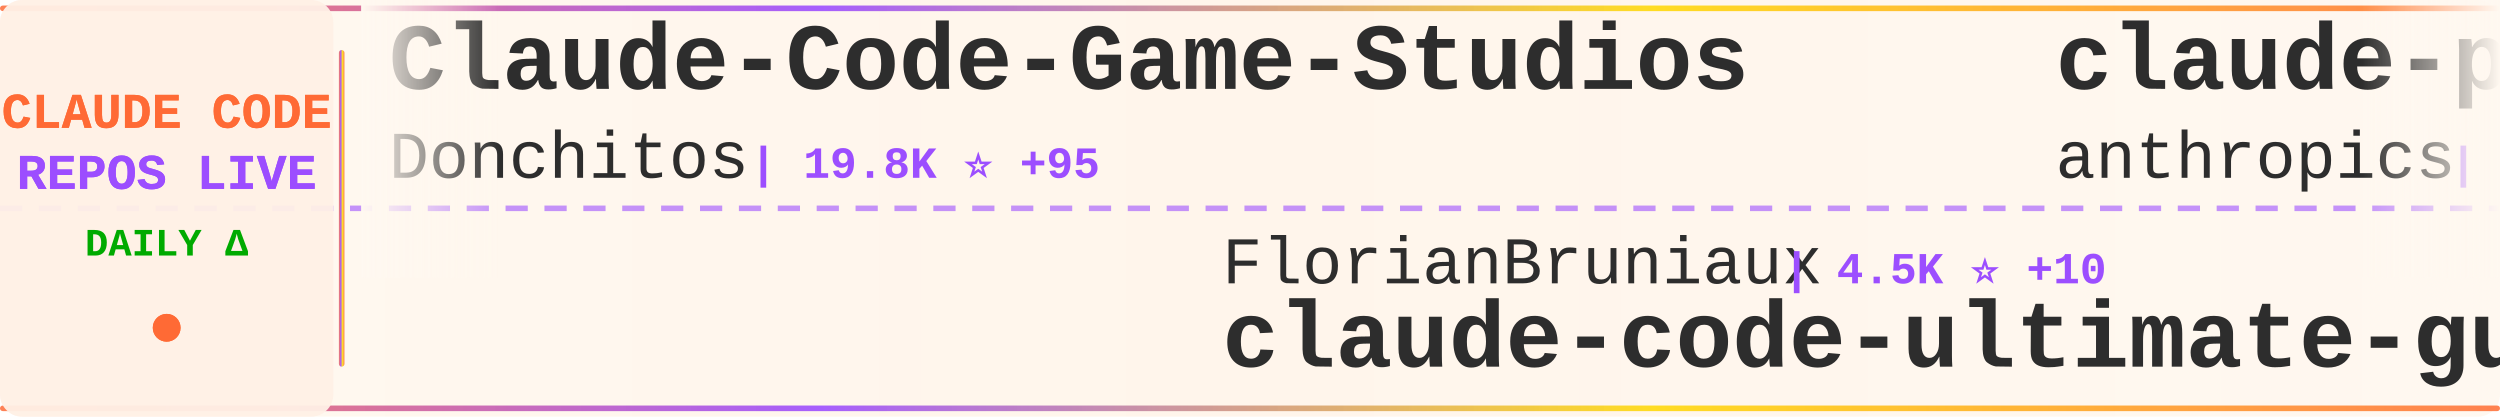
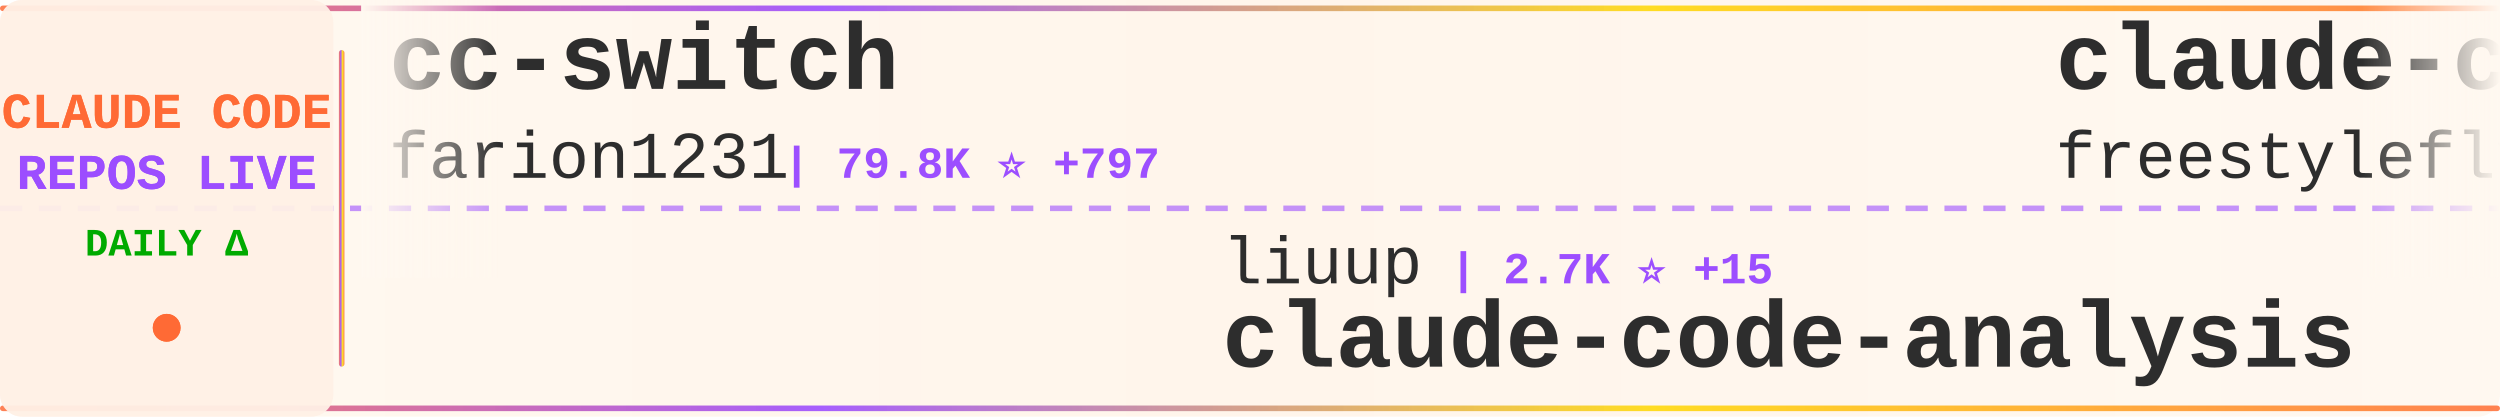
<svg xmlns="http://www.w3.org/2000/svg" width="900" height="150">
  <defs>
    <linearGradient id="tickerBg" x1="0%" y1="0%" x2="100%" y2="0%">
      <stop offset="0%" style="stop-color:#fff8f0;stop-opacity:0.98" />
      <stop offset="50%" style="stop-color:#fff5eb;stop-opacity:1" />
      <stop offset="100%" style="stop-color:#fff8f0;stop-opacity:0.98" />
    </linearGradient>
    <linearGradient id="borderGrad" x1="0%" y1="0%" x2="100%" y2="0%">
      <stop offset="0%" style="stop-color:#FF6B35;stop-opacity:0.85">
        <animate attributeName="stop-opacity" values="0.85;1;0.85" dur="2s" repeatCount="indefinite" />
      </stop>
      <stop offset="33%" style="stop-color:#9C4EFF;stop-opacity:0.9">
        <animate attributeName="stop-opacity" values="0.9;1;0.9" dur="2.2s" repeatCount="indefinite" />
      </stop>
      <stop offset="66%" style="stop-color:#FFD700;stop-opacity:0.85">
        <animate attributeName="stop-opacity" values="0.85;1;0.85" dur="1.8s" repeatCount="indefinite" />
      </stop>
      <stop offset="100%" style="stop-color:#FF6B35;stop-opacity:0.85">
        <animate attributeName="stop-opacity" values="0.85;1;0.85" dur="2s" repeatCount="indefinite" />
      </stop>
    </linearGradient>
    <filter id="textGlow">
      <feGaussianBlur stdDeviation="0.15" result="coloredBlur" />
      <feMerge>
        <feMergeNode in="coloredBlur" />
        <feMergeNode in="SourceGraphic" />
      </feMerge>
    </filter>
    <filter id="metricGlow">
      <feGaussianBlur stdDeviation="0.2" result="coloredBlur" />
      <feMerge>
        <feMergeNode in="coloredBlur" />
        <feMergeNode in="SourceGraphic" />
      </feMerge>
    </filter>
    <linearGradient id="leftFade" x1="0%" y1="0%" x2="100%" y2="0%">
      <stop offset="0%" style="stop-color:#fff8f0;stop-opacity:1" />
      <stop offset="100%" style="stop-color:#fff8f0;stop-opacity:0" />
    </linearGradient>
    <linearGradient id="rightFade" x1="0%" y1="0%" x2="100%" y2="0%">
      <stop offset="0%" style="stop-color:#fff8f0;stop-opacity:0" />
      <stop offset="100%" style="stop-color:#fff8f0;stop-opacity:1" />
    </linearGradient>
  </defs>
  <rect width="900" height="150" fill="url(#tickerBg)" rx="8" />
  <rect x="0" y="2" width="900" height="2" fill="url(#borderGrad)" rx="1" />
  <rect x="0" y="146" width="900" height="2" fill="url(#borderGrad)" rx="1" />
  <line x1="0" y1="75" x2="900" y2="75" stroke="#9C4EFF" stroke-width="2" stroke-dasharray="8 6" opacity="0.6" />
  <rect x="0" y="0" width="120" height="150" fill="#fff0e6" opacity="0.95" rx="8" />
  <text x="60" y="46" font-family="'Courier New', monospace" font-size="18" font-weight="bold" fill="#FF6B35" text-anchor="middle" filter="url(#textGlow)">
    CLAUDE CODE
  </text>
  <text x="60" y="68" font-family="'Courier New', monospace" font-size="18" font-weight="bold" fill="#9C4EFF" text-anchor="middle" filter="url(#textGlow)">
    REPOS LIVE
  </text>
  <text x="60" y="92" font-family="'Courier New', monospace" font-size="14" font-weight="bold" fill="#00aa00" text-anchor="middle">
    DAILY Δ
  </text>
  <circle cx="60" cy="118" r="5" fill="#FF6B35" filter="url(#metricGlow)">
    <animate attributeName="r" values="4;6;4" dur="1.5s" repeatCount="indefinite" />
    <animate attributeName="opacity" values="0.6;1;0.6" dur="1.5s" repeatCount="indefinite" />
  </circle>
  <rect x="122" y="18" width="2" height="114" fill="url(#borderGrad)" rx="1" />
  <clipPath id="tickerClip">
    <rect x="130" y="0" width="770" height="150" />
  </clipPath>
  <g clip-path="url(#tickerClip)">
    <g id="tickerItems">
      <animateTransform attributeName="transform" attributeType="XML" type="translate" from="0 0" to="-3000 0" dur="54s" repeatCount="indefinite" />
      <g transform="translate(0, 0)">
-         <text x="140" y="32" font-family="'Courier New', monospace" font-size="34" font-weight="bold" fill="#2d2d2d">Claude-Code-Game-Studios</text>
-         <text x="140" y="64" font-family="'Courier New', monospace" font-size="24" font-weight="normal" fill="#2d2d2d" opacity="1.0">Donchitos</text>
-         <text x="270" y="64" font-family="'Courier New', monospace" font-size="16" font-weight="bold" fill="#9C4EFF"> | 19.8K ⭐ +95</text>
+         <text x="140" y="32" font-family="'Courier New', monospace" font-size="34" font-weight="bold" fill="#2d2d2d">cc-switch</text>
+         <text x="140" y="64" font-family="'Courier New', monospace" font-size="24" font-weight="normal" fill="#2d2d2d" opacity="1.0">farion1231</text>
+         <text x="282" y="64" font-family="'Courier New', monospace" font-size="16" font-weight="bold" fill="#9C4EFF"> | 79.8K ⭐ +797</text>
      </g>
      <g transform="translate(300, 0)">
-         <text x="140" y="102" font-family="'Courier New', monospace" font-size="24" font-weight="normal" fill="#2d2d2d" opacity="1.0">FlorianBruniaux</text>
-         <text x="342" y="102" font-family="'Courier New', monospace" font-size="16" font-weight="bold" fill="#9C4EFF"> | 4.5K ⭐ +10</text>
-         <text x="140" y="132" font-family="'Courier New', monospace" font-size="34" font-weight="bold" fill="#2d2d2d">claude-code-ultimate-gui...</text>
+         <text x="140" y="102" font-family="'Courier New', monospace" font-size="24" font-weight="normal" fill="#2d2d2d" opacity="1.0">liuup</text>
+         <text x="222" y="102" font-family="'Courier New', monospace" font-size="16" font-weight="bold" fill="#9C4EFF"> | 2.7K ⭐ +15</text>
+         <text x="140" y="132" font-family="'Courier New', monospace" font-size="34" font-weight="bold" fill="#2d2d2d">claude-code-analysis</text>
      </g>
      <g transform="translate(600, 0)">
-         <text x="140" y="32" font-family="'Courier New', monospace" font-size="34" font-weight="bold" fill="#2d2d2d">claude-plugins-official</text>
-         <text x="140" y="64" font-family="'Courier New', monospace" font-size="24" font-weight="normal" fill="#2d2d2d" opacity="1.0">anthropics</text>
-         <text x="282" y="64" font-family="'Courier New', monospace" font-size="16" font-weight="bold" fill="#9C4EFF"> | 27.2K ⭐ +923</text>
+         <text x="140" y="32" font-family="'Courier New', monospace" font-size="34" font-weight="bold" fill="#2d2d2d">claude-code</text>
+         <text x="140" y="64" font-family="'Courier New', monospace" font-size="24" font-weight="normal" fill="#2d2d2d" opacity="1.0">freestylefly</text>
+         <text x="306" y="64" font-family="'Courier New', monospace" font-size="16" font-weight="bold" fill="#9C4EFF"> | 125 ⭐</text>
      </g>
      <g transform="translate(900, 0)">
-         <text x="140" y="102" font-family="'Courier New', monospace" font-size="24" font-weight="normal" fill="#2d2d2d" opacity="1.0">ykdojo</text>
-         <text x="234" y="102" font-family="'Courier New', monospace" font-size="16" font-weight="bold" fill="#9C4EFF"> | 8.5K ⭐ +23</text>
-         <text x="140" y="132" font-family="'Courier New', monospace" font-size="34" font-weight="bold" fill="#2d2d2d">claude-code-tips</text>
+         <text x="140" y="102" font-family="'Courier New', monospace" font-size="24" font-weight="normal" fill="#2d2d2d" opacity="1.0">KPR111</text>
+         <text x="234" y="102" font-family="'Courier New', monospace" font-size="16" font-weight="bold" fill="#9C4EFF"> | 17 ⭐</text>
+         <text x="140" y="132" font-family="'Courier New', monospace" font-size="34" font-weight="bold" fill="#2d2d2d">Claude-Code</text>
      </g>
      <g transform="translate(1200, 0)">
-         <text x="140" y="32" font-family="'Courier New', monospace" font-size="34" font-weight="bold" fill="#2d2d2d">claude-code-guide</text>
-         <text x="140" y="64" font-family="'Courier New', monospace" font-size="24" font-weight="normal" fill="#2d2d2d" opacity="1.0">Cranot</text>
-         <text x="234" y="64" font-family="'Courier New', monospace" font-size="16" font-weight="bold" fill="#9C4EFF"> | 2.8K ⭐ +6</text>
+         <text x="140" y="32" font-family="'Courier New', monospace" font-size="34" font-weight="bold" fill="#2d2d2d">claude-code-source</text>
+         <text x="140" y="64" font-family="'Courier New', monospace" font-size="24" font-weight="normal" fill="#2d2d2d" opacity="1.0">hangsman</text>
+         <text x="258" y="64" font-family="'Courier New', monospace" font-size="16" font-weight="bold" fill="#9C4EFF"> | 780 ⭐</text>
      </g>
      <g transform="translate(1500, 0)">
-         <text x="140" y="102" font-family="'Courier New', monospace" font-size="24" font-weight="normal" fill="#2d2d2d" opacity="1.0">tanbiralam</text>
-         <text x="282" y="102" font-family="'Courier New', monospace" font-size="16" font-weight="bold" fill="#9C4EFF"> | 1.7K ⭐ +5</text>
+         <text x="140" y="102" font-family="'Courier New', monospace" font-size="24" font-weight="normal" fill="#2d2d2d" opacity="1.0">alex000kim</text>
+         <text x="282" y="102" font-family="'Courier New', monospace" font-size="16" font-weight="bold" fill="#9C4EFF"> | 227 ⭐</text>
        <text x="140" y="132" font-family="'Courier New', monospace" font-size="34" font-weight="bold" fill="#2d2d2d">claude-code</text>
      </g>
      <g transform="translate(1800, 0)">
-         <text x="140" y="32" font-family="'Courier New', monospace" font-size="34" font-weight="bold" fill="#2d2d2d">claude-code-source-build</text>
-         <text x="140" y="64" font-family="'Courier New', monospace" font-size="24" font-weight="normal" fill="#2d2d2d" opacity="1.0">andrew-kramer-inno</text>
-         <text x="378" y="64" font-family="'Courier New', monospace" font-size="16" font-weight="bold" fill="#9C4EFF"> | 590 ⭐</text>
+         <text x="140" y="32" font-family="'Courier New', monospace" font-size="34" font-weight="bold" fill="#2d2d2d">sc-claude-code-files</text>
+         <text x="140" y="64" font-family="'Courier New', monospace" font-size="24" font-weight="normal" fill="#2d2d2d" opacity="1.0">https-deeplearning-ai</text>
+         <text x="414" y="64" font-family="'Courier New', monospace" font-size="16" font-weight="bold" fill="#9C4EFF"> | 517 ⭐ +1</text>
      </g>
      <g transform="translate(2100, 0)">
-         <text x="140" y="102" font-family="'Courier New', monospace" font-size="24" font-weight="normal" fill="#2d2d2d" opacity="1.0">davila7</text>
-         <text x="246" y="102" font-family="'Courier New', monospace" font-size="16" font-weight="bold" fill="#9C4EFF"> | 27.5K ⭐ +33</text>
-         <text x="140" y="132" font-family="'Courier New', monospace" font-size="34" font-weight="bold" fill="#2d2d2d">claude-code-templates</text>
+         <text x="140" y="102" font-family="'Courier New', monospace" font-size="24" font-weight="normal" fill="#2d2d2d" opacity="1.0">lintsinghua</text>
+         <text x="294" y="102" font-family="'Courier New', monospace" font-size="16" font-weight="bold" fill="#9C4EFF"> | 3.4K ⭐ +10</text>
+         <text x="140" y="132" font-family="'Courier New', monospace" font-size="34" font-weight="bold" fill="#2d2d2d">claude-code-book</text>
      </g>
      <g transform="translate(2400, 0)">
-         <text x="140" y="32" font-family="'Courier New', monospace" font-size="34" font-weight="bold" fill="#2d2d2d">edmunds-claude-code</text>
-         <text x="140" y="64" font-family="'Courier New', monospace" font-size="24" font-weight="normal" fill="#2d2d2d" opacity="1.0">edmund-io</text>
-         <text x="270" y="64" font-family="'Courier New', monospace" font-size="16" font-weight="bold" fill="#9C4EFF"> | 1.4K ⭐</text>
+         <text x="140" y="32" font-family="'Courier New', monospace" font-size="34" font-weight="bold" fill="#2d2d2d">claude_codex_bridge</text>
+         <text x="140" y="64" font-family="'Courier New', monospace" font-size="24" font-weight="normal" fill="#2d2d2d" opacity="1.0">SeemSeam</text>
+         <text x="258" y="64" font-family="'Courier New', monospace" font-size="16" font-weight="bold" fill="#9C4EFF"> | 2.8K ⭐ +8</text>
      </g>
      <g transform="translate(2700, 0)">
-         <text x="140" y="102" font-family="'Courier New', monospace" font-size="24" font-weight="normal" fill="#2d2d2d" opacity="1.0">ding113</text>
-         <text x="246" y="102" font-family="'Courier New', monospace" font-size="16" font-weight="bold" fill="#9C4EFF"> | 2.9K ⭐ +5</text>
-         <text x="140" y="132" font-family="'Courier New', monospace" font-size="34" font-weight="bold" fill="#2d2d2d">claude-code-hub</text>
+         <text x="140" y="102" font-family="'Courier New', monospace" font-size="24" font-weight="normal" fill="#2d2d2d" opacity="1.0">Cranot</text>
+         <text x="234" y="102" font-family="'Courier New', monospace" font-size="16" font-weight="bold" fill="#9C4EFF"> | 2.8K ⭐ +5</text>
+         <text x="140" y="132" font-family="'Courier New', monospace" font-size="34" font-weight="bold" fill="#2d2d2d">claude-code-guide</text>
      </g>
      <g transform="translate(3000, 0)">
-         <text x="140" y="32" font-family="'Courier New', monospace" font-size="34" font-weight="bold" fill="#2d2d2d">Claude-Code-Game-Studios</text>
-         <text x="140" y="64" font-family="'Courier New', monospace" font-size="24" font-weight="normal" fill="#2d2d2d" opacity="1.0">Donchitos</text>
-         <text x="270" y="64" font-family="'Courier New', monospace" font-size="16" font-weight="bold" fill="#9C4EFF"> | 19.8K ⭐ +95</text>
+         <text x="140" y="32" font-family="'Courier New', monospace" font-size="34" font-weight="bold" fill="#2d2d2d">cc-switch</text>
+         <text x="140" y="64" font-family="'Courier New', monospace" font-size="24" font-weight="normal" fill="#2d2d2d" opacity="1.0">farion1231</text>
+         <text x="282" y="64" font-family="'Courier New', monospace" font-size="16" font-weight="bold" fill="#9C4EFF"> | 79.8K ⭐ +797</text>
      </g>
      <g transform="translate(3300, 0)">
-         <text x="140" y="102" font-family="'Courier New', monospace" font-size="24" font-weight="normal" fill="#2d2d2d" opacity="1.0">FlorianBruniaux</text>
-         <text x="342" y="102" font-family="'Courier New', monospace" font-size="16" font-weight="bold" fill="#9C4EFF"> | 4.5K ⭐ +10</text>
-         <text x="140" y="132" font-family="'Courier New', monospace" font-size="34" font-weight="bold" fill="#2d2d2d">claude-code-ultimate-gui...</text>
+         <text x="140" y="102" font-family="'Courier New', monospace" font-size="24" font-weight="normal" fill="#2d2d2d" opacity="1.0">liuup</text>
+         <text x="222" y="102" font-family="'Courier New', monospace" font-size="16" font-weight="bold" fill="#9C4EFF"> | 2.7K ⭐ +15</text>
+         <text x="140" y="132" font-family="'Courier New', monospace" font-size="34" font-weight="bold" fill="#2d2d2d">claude-code-analysis</text>
      </g>
      <g transform="translate(3600, 0)">
-         <text x="140" y="32" font-family="'Courier New', monospace" font-size="34" font-weight="bold" fill="#2d2d2d">claude-plugins-official</text>
-         <text x="140" y="64" font-family="'Courier New', monospace" font-size="24" font-weight="normal" fill="#2d2d2d" opacity="1.0">anthropics</text>
-         <text x="282" y="64" font-family="'Courier New', monospace" font-size="16" font-weight="bold" fill="#9C4EFF"> | 27.2K ⭐ +923</text>
+         <text x="140" y="32" font-family="'Courier New', monospace" font-size="34" font-weight="bold" fill="#2d2d2d">claude-code</text>
+         <text x="140" y="64" font-family="'Courier New', monospace" font-size="24" font-weight="normal" fill="#2d2d2d" opacity="1.0">freestylefly</text>
+         <text x="306" y="64" font-family="'Courier New', monospace" font-size="16" font-weight="bold" fill="#9C4EFF"> | 125 ⭐</text>
      </g>
      <g transform="translate(3900, 0)">
-         <text x="140" y="102" font-family="'Courier New', monospace" font-size="24" font-weight="normal" fill="#2d2d2d" opacity="1.0">ykdojo</text>
-         <text x="234" y="102" font-family="'Courier New', monospace" font-size="16" font-weight="bold" fill="#9C4EFF"> | 8.5K ⭐ +23</text>
-         <text x="140" y="132" font-family="'Courier New', monospace" font-size="34" font-weight="bold" fill="#2d2d2d">claude-code-tips</text>
+         <text x="140" y="102" font-family="'Courier New', monospace" font-size="24" font-weight="normal" fill="#2d2d2d" opacity="1.0">KPR111</text>
+         <text x="234" y="102" font-family="'Courier New', monospace" font-size="16" font-weight="bold" fill="#9C4EFF"> | 17 ⭐</text>
+         <text x="140" y="132" font-family="'Courier New', monospace" font-size="34" font-weight="bold" fill="#2d2d2d">Claude-Code</text>
      </g>
    </g>
  </g>
  <rect x="130" y="0" width="50" height="100" fill="url(#leftFade)" />
  <rect x="850" y="0" width="50" height="100" fill="url(#rightFade)" />
</svg>
